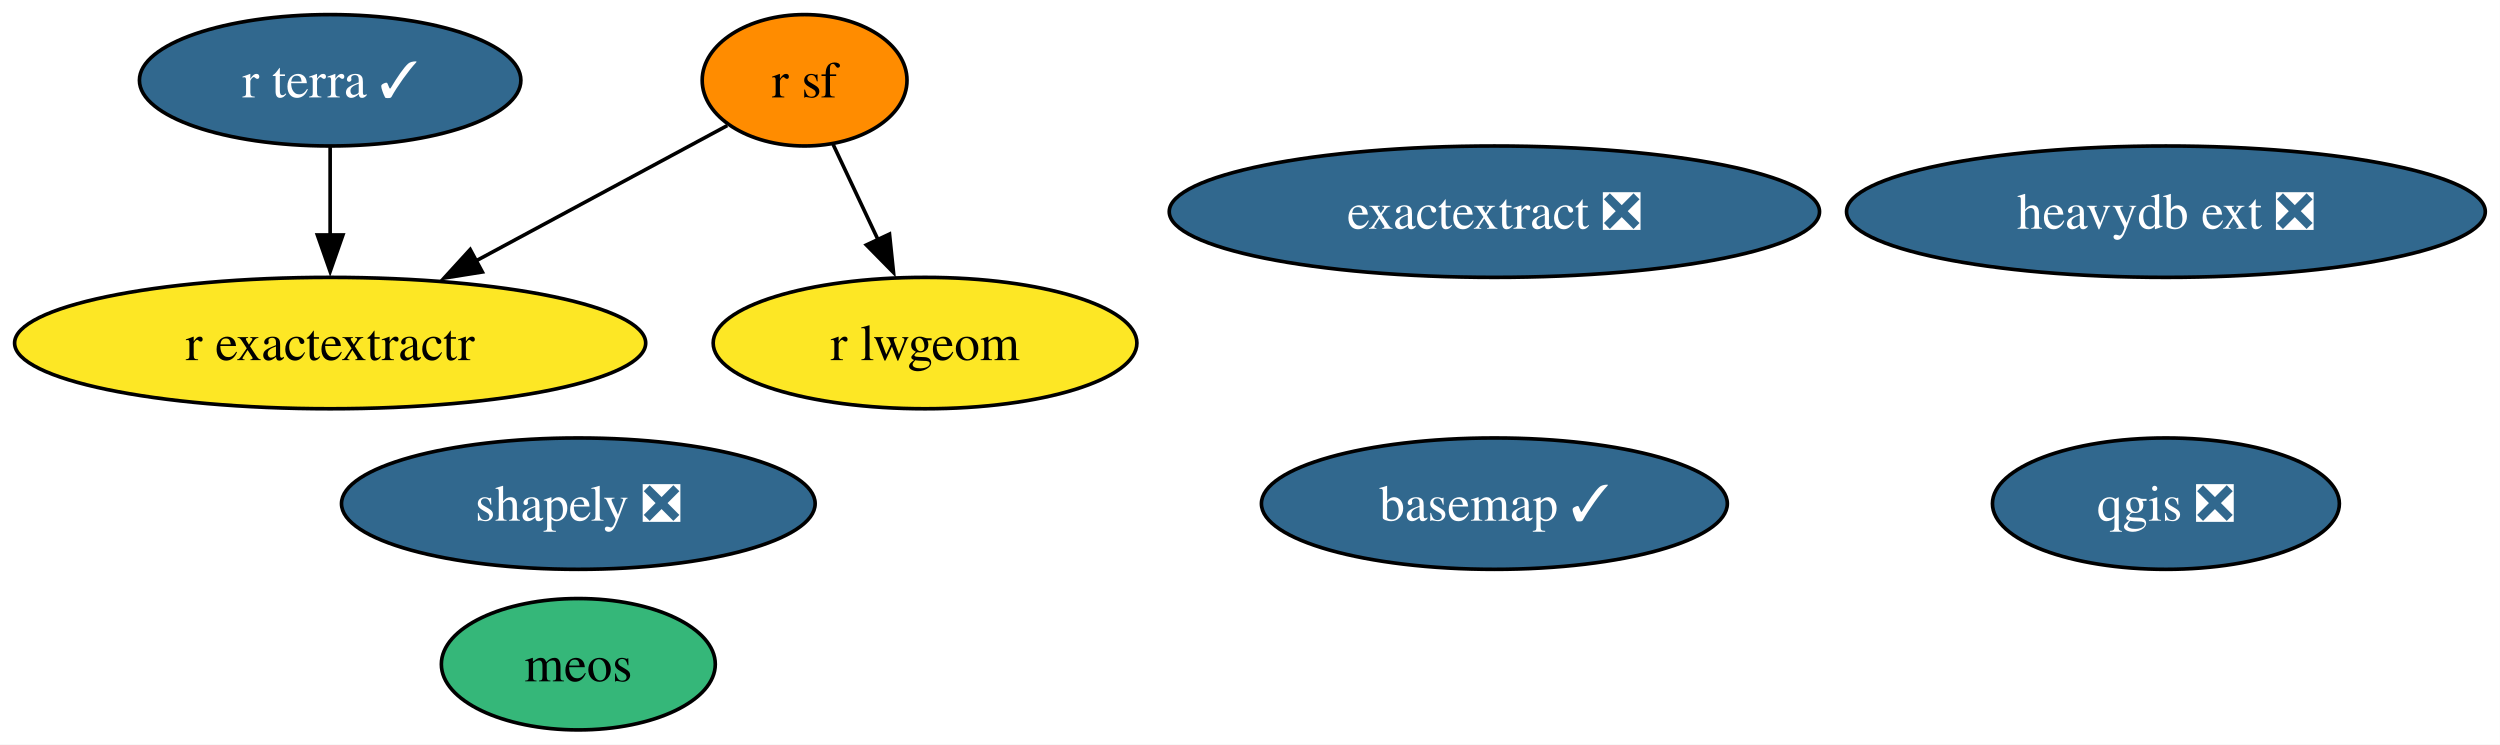
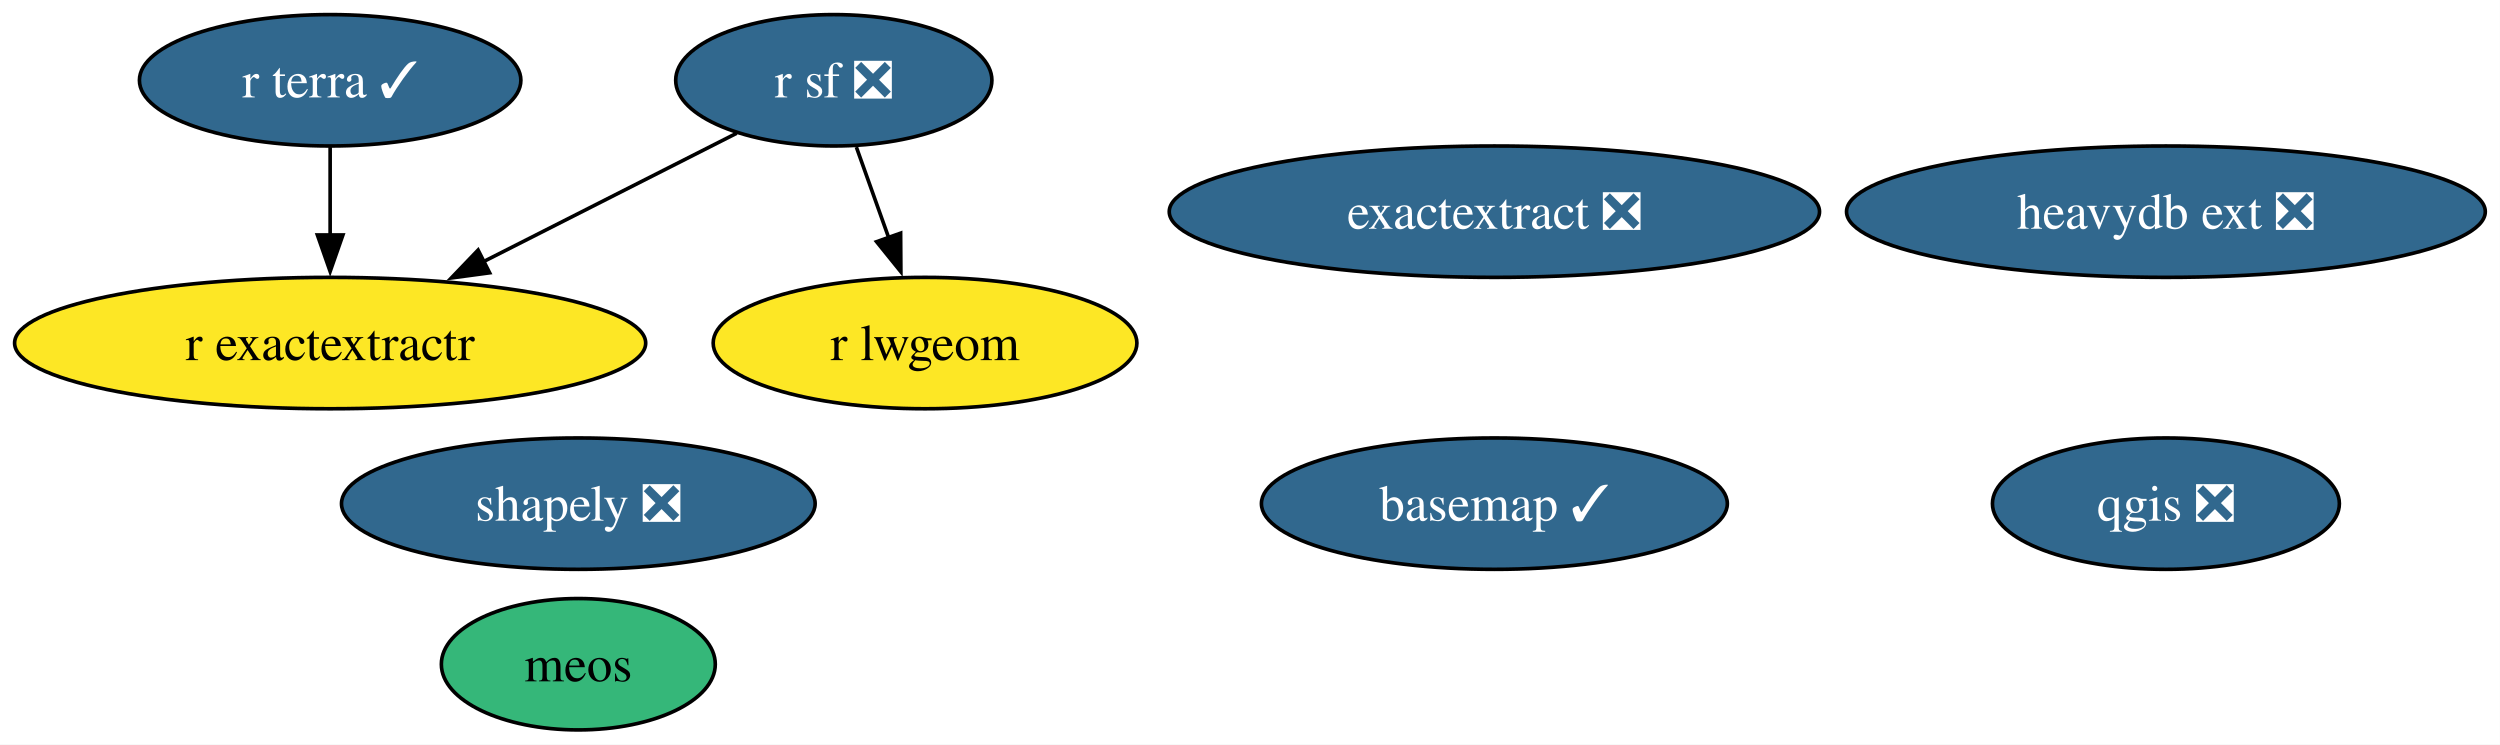
<svg xmlns="http://www.w3.org/2000/svg" xmlns:xlink="http://www.w3.org/1999/xlink" width="685pt" height="204pt" viewBox="0.00 0.00 685.00 204.00">
  <g id="graph0" class="graph" transform="scale(1 1) rotate(0) translate(4 200)">
    <polygon fill="white" stroke="none" points="-4,4 -4,-200 680.97,-200 680.97,4 -4,4" />
    <g id="node1" class="node">
      <g id="a_node1">
        <a xlink:href="https://github.com/conda-forge/basemap-feedstock/pull/152" xlink:title="basemap ✓">
          <ellipse fill="#31688e" stroke="black" cx="405.46" cy="-62" rx="63.83" ry="18" />
          <text xml:space="preserve" text-anchor="middle" x="405.46" y="-57.33" font-family="Times,serif" font-size="14.00" fill="white">basemap ✓</text>
        </a>
      </g>
    </g>
    <g id="node2" class="node">
      <g id="a_node2">
        <a xlink:href="https://github.com/conda-forge/qgis-feedstock/pull/546" xlink:title="qgis ❎">
          <ellipse fill="#31688e" stroke="black" cx="589.46" cy="-62" rx="47.53" ry="18" />
          <text xml:space="preserve" text-anchor="middle" x="589.46" y="-57.33" font-family="Times,serif" font-size="14.00" fill="white">qgis ❎</text>
        </a>
      </g>
    </g>
    <g id="node3" class="node">
      <g id="a_node3">
-         <a xlink:href="https://github.com/conda-forge/r-sf-feedstock" xlink:title="r sf">
-           <ellipse fill="#ff8c00" stroke="black" cx="216.46" cy="-178" rx="28.06" ry="18" />
-           <text xml:space="preserve" text-anchor="middle" x="216.46" y="-173.32" font-family="Times,serif" font-size="14.00">r sf</text>
+         <a xlink:href="https://github.com/conda-forge/r-sf-feedstock/pull/144" xlink:title="r sf ❎">
+           <ellipse fill="#31688e" stroke="black" cx="224.46" cy="-178" rx="43.32" ry="18" />
+           <text xml:space="preserve" text-anchor="middle" x="224.46" y="-173.32" font-family="Times,serif" font-size="14.00" fill="white">r sf ❎</text>
        </a>
      </g>
    </g>
    <g id="node5" class="node">
      <g id="a_node5">
        <a xlink:href="https://github.com/conda-forge/r-lwgeom-feedstock" xlink:title="r lwgeom">
          <ellipse fill="#fde725" stroke="black" cx="249.46" cy="-106" rx="58.05" ry="18" />
          <text xml:space="preserve" text-anchor="middle" x="249.46" y="-101.33" font-family="Times,serif" font-size="14.00">r lwgeom</text>
        </a>
      </g>
    </g>
    <g id="edge2" class="edge">
-       <path fill="none" stroke="black" d="M224.28,-160.41C227.96,-152.59 232.46,-143.06 236.62,-134.23" />
-       <polygon fill="black" stroke="black" points="239.72,-135.86 240.82,-125.33 233.39,-132.88 239.72,-135.86" />
+       <path fill="none" stroke="black" d="M230.64,-159.7C233.33,-152.15 236.56,-143.12 239.57,-134.68" />
+       <polygon fill="black" stroke="black" points="242.77,-136.12 242.84,-125.53 236.18,-133.77 242.77,-136.12" />
    </g>
    <g id="node6" class="node">
      <g id="a_node6">
        <a xlink:href="https://github.com/conda-forge/r-exactextractr-feedstock" xlink:title="r exactextractr">
          <ellipse fill="#fde725" stroke="black" cx="86.46" cy="-106" rx="86.46" ry="18" />
          <text xml:space="preserve" text-anchor="middle" x="86.46" y="-101.33" font-family="Times,serif" font-size="14.00">r exactextractr</text>
        </a>
      </g>
    </g>
    <g id="edge1" class="edge">
-       <path fill="none" stroke="black" d="M195.28,-165.6C176.69,-155.59 149.14,-140.75 126.42,-128.52" />
-       <polygon fill="black" stroke="black" points="128.16,-125.48 117.69,-123.82 124.84,-131.64 128.16,-125.48" />
+       <path fill="none" stroke="black" d="M197.85,-163.5C178.15,-153.51 150.93,-139.7 128.33,-128.24" />
+       <polygon fill="black" stroke="black" points="130.16,-125.25 119.66,-123.84 127,-131.49 130.16,-125.25" />
    </g>
    <g id="node4" class="node">
      <g id="a_node4">
        <a xlink:href="https://github.com/conda-forge/shapely-feedstock/pull/153" xlink:title="shapely ❎">
          <ellipse fill="#31688e" stroke="black" cx="154.46" cy="-62" rx="64.89" ry="18" />
          <text xml:space="preserve" text-anchor="middle" x="154.46" y="-57.33" font-family="Times,serif" font-size="14.00" fill="white">shapely ❎</text>
        </a>
      </g>
    </g>
    <g id="node7" class="node">
      <g id="a_node7">
        <a xlink:href="https://github.com/conda-forge/r-terra-feedstock/pull/124" xlink:title="r terra ✓">
          <ellipse fill="#31688e" stroke="black" cx="86.46" cy="-178" rx="52.26" ry="18" />
          <text xml:space="preserve" text-anchor="middle" x="86.46" y="-173.32" font-family="Times,serif" font-size="14.00" fill="white">r terra ✓</text>
        </a>
      </g>
    </g>
    <g id="edge3" class="edge">
      <path fill="none" stroke="black" d="M86.46,-159.7C86.46,-152.41 86.46,-143.73 86.46,-135.54" />
      <polygon fill="black" stroke="black" points="89.96,-135.62 86.46,-125.62 82.96,-135.62 89.96,-135.62" />
    </g>
    <g id="node8" class="node">
      <g id="a_node8">
        <a xlink:href="https://github.com/conda-forge/heavydb-ext-feedstock/pull/91" xlink:title="heavydb ext ❎">
          <ellipse fill="#31688e" stroke="black" cx="589.46" cy="-142" rx="87.51" ry="18" />
          <text xml:space="preserve" text-anchor="middle" x="589.46" y="-137.32" font-family="Times,serif" font-size="14.00" fill="white">heavydb ext ❎</text>
        </a>
      </g>
    </g>
    <g id="node9" class="node">
      <g id="a_node9">
        <a xlink:href="https://github.com/conda-forge/meos-feedstock" xlink:title="meos">
          <ellipse fill="#35b779" stroke="black" cx="154.46" cy="-18" rx="37.53" ry="18" />
          <text xml:space="preserve" text-anchor="middle" x="154.46" y="-13.32" font-family="Times,serif" font-size="14.00">meos</text>
        </a>
      </g>
    </g>
    <g id="node10" class="node">
      <g id="a_node10">
        <a xlink:href="https://github.com/conda-forge/exactextract-feedstock/pull/25" xlink:title="exactextract ❎">
          <ellipse fill="#31688e" stroke="black" cx="405.46" cy="-142" rx="89.09" ry="18" />
          <text xml:space="preserve" text-anchor="middle" x="405.46" y="-137.32" font-family="Times,serif" font-size="14.00" fill="white">exactextract ❎</text>
        </a>
      </g>
    </g>
  </g>
</svg>
